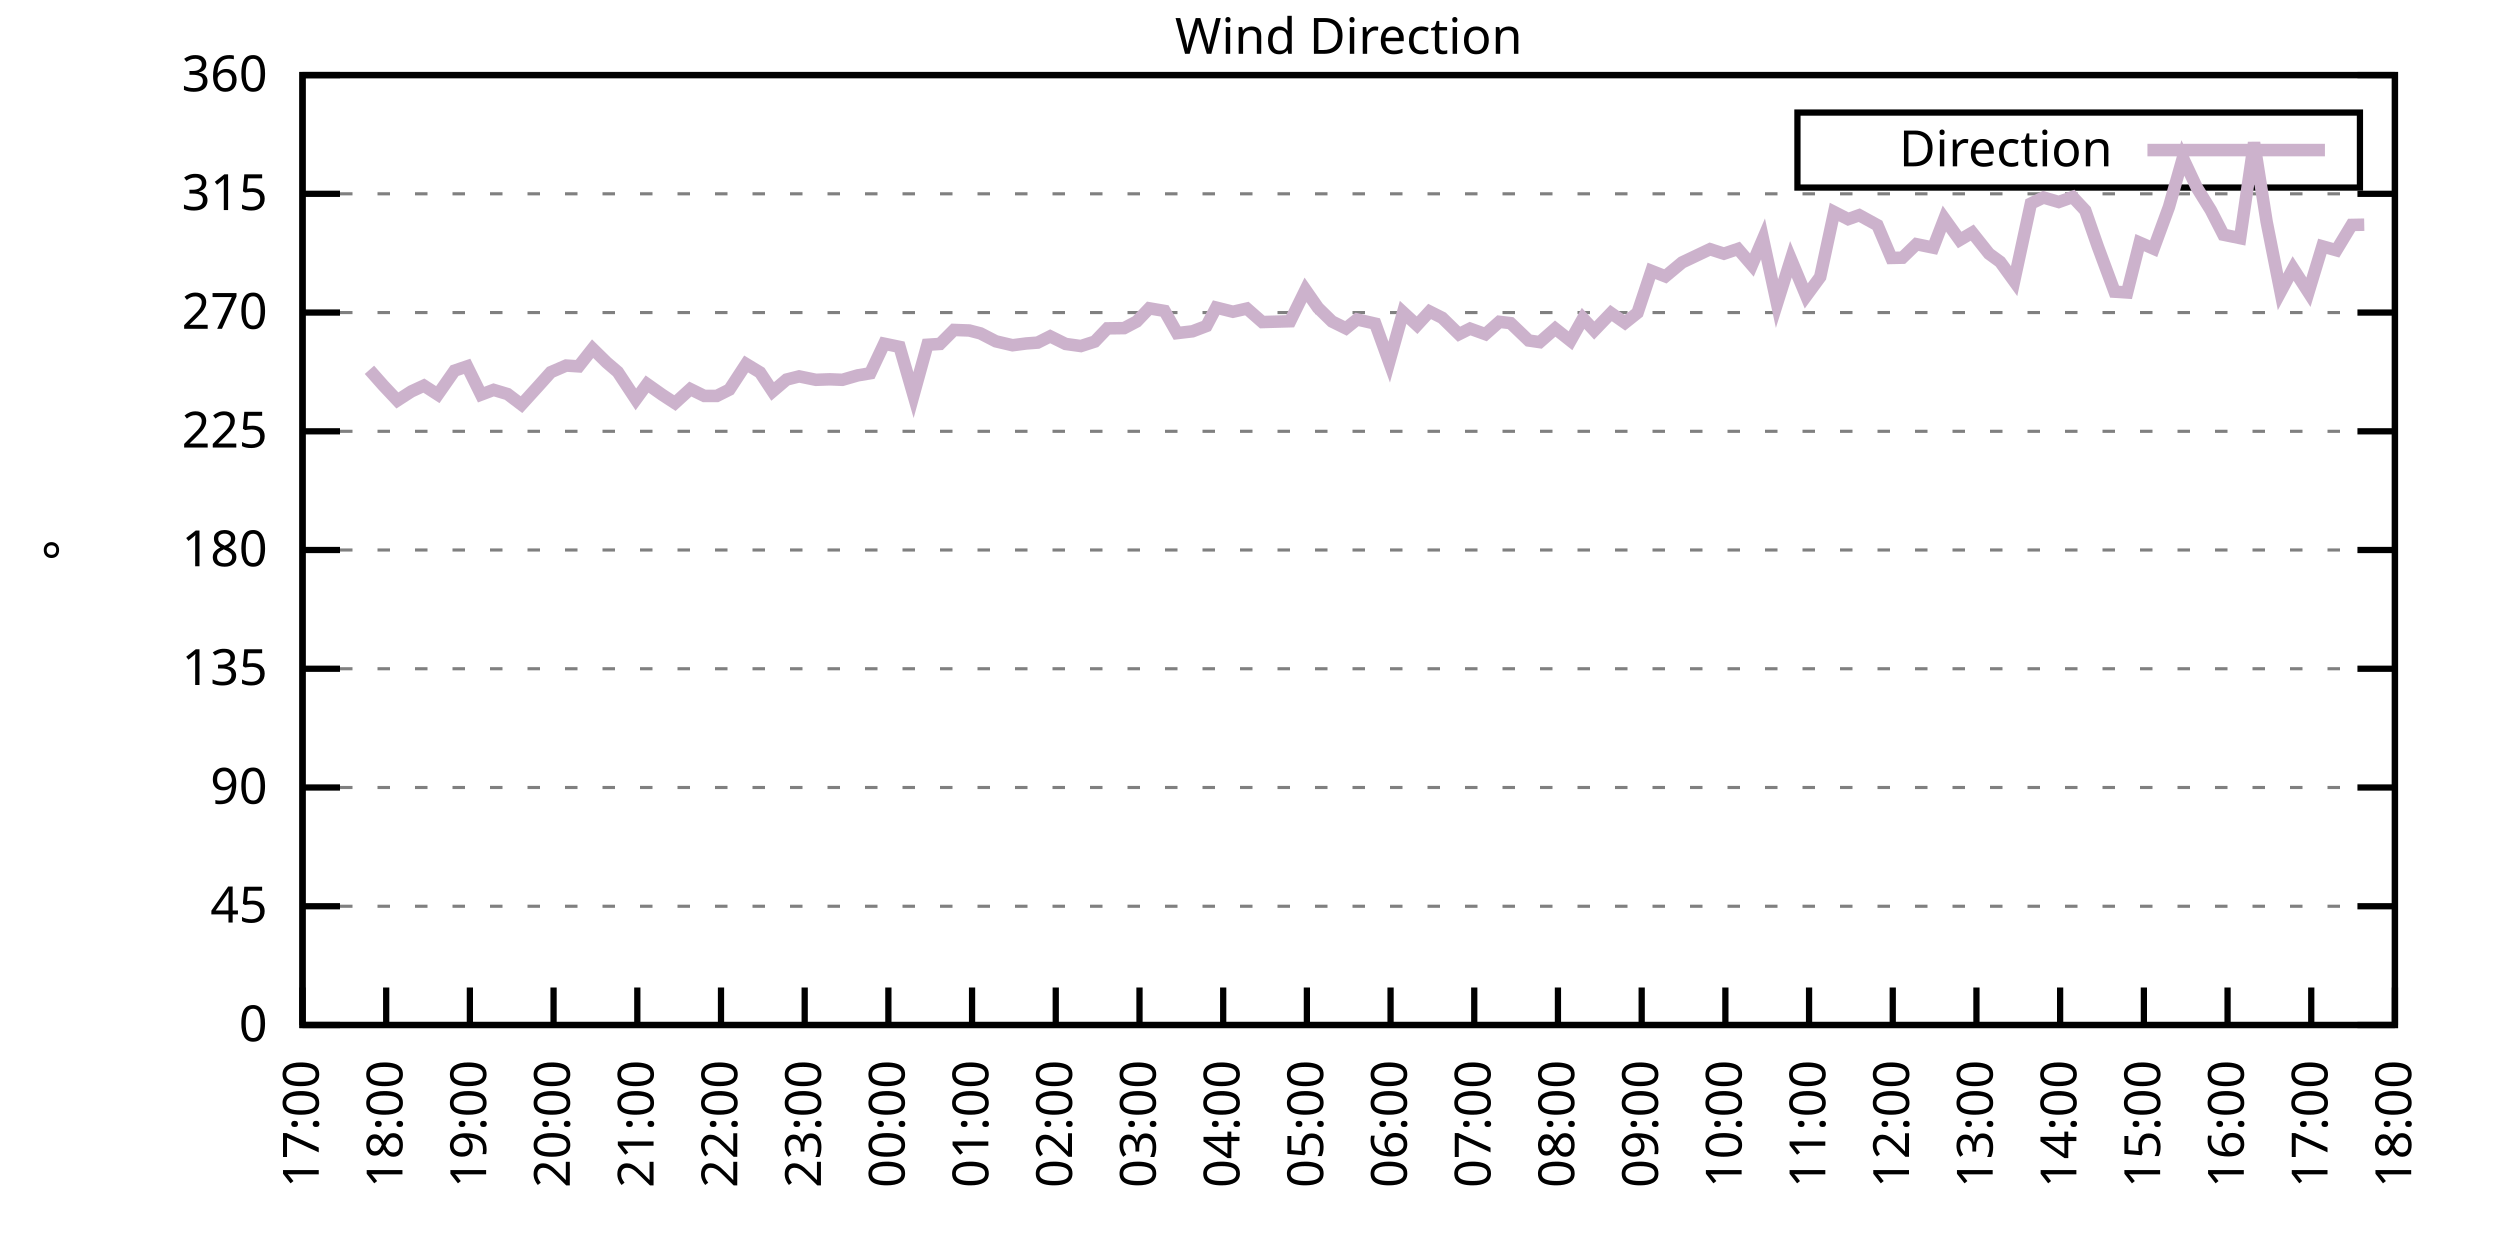
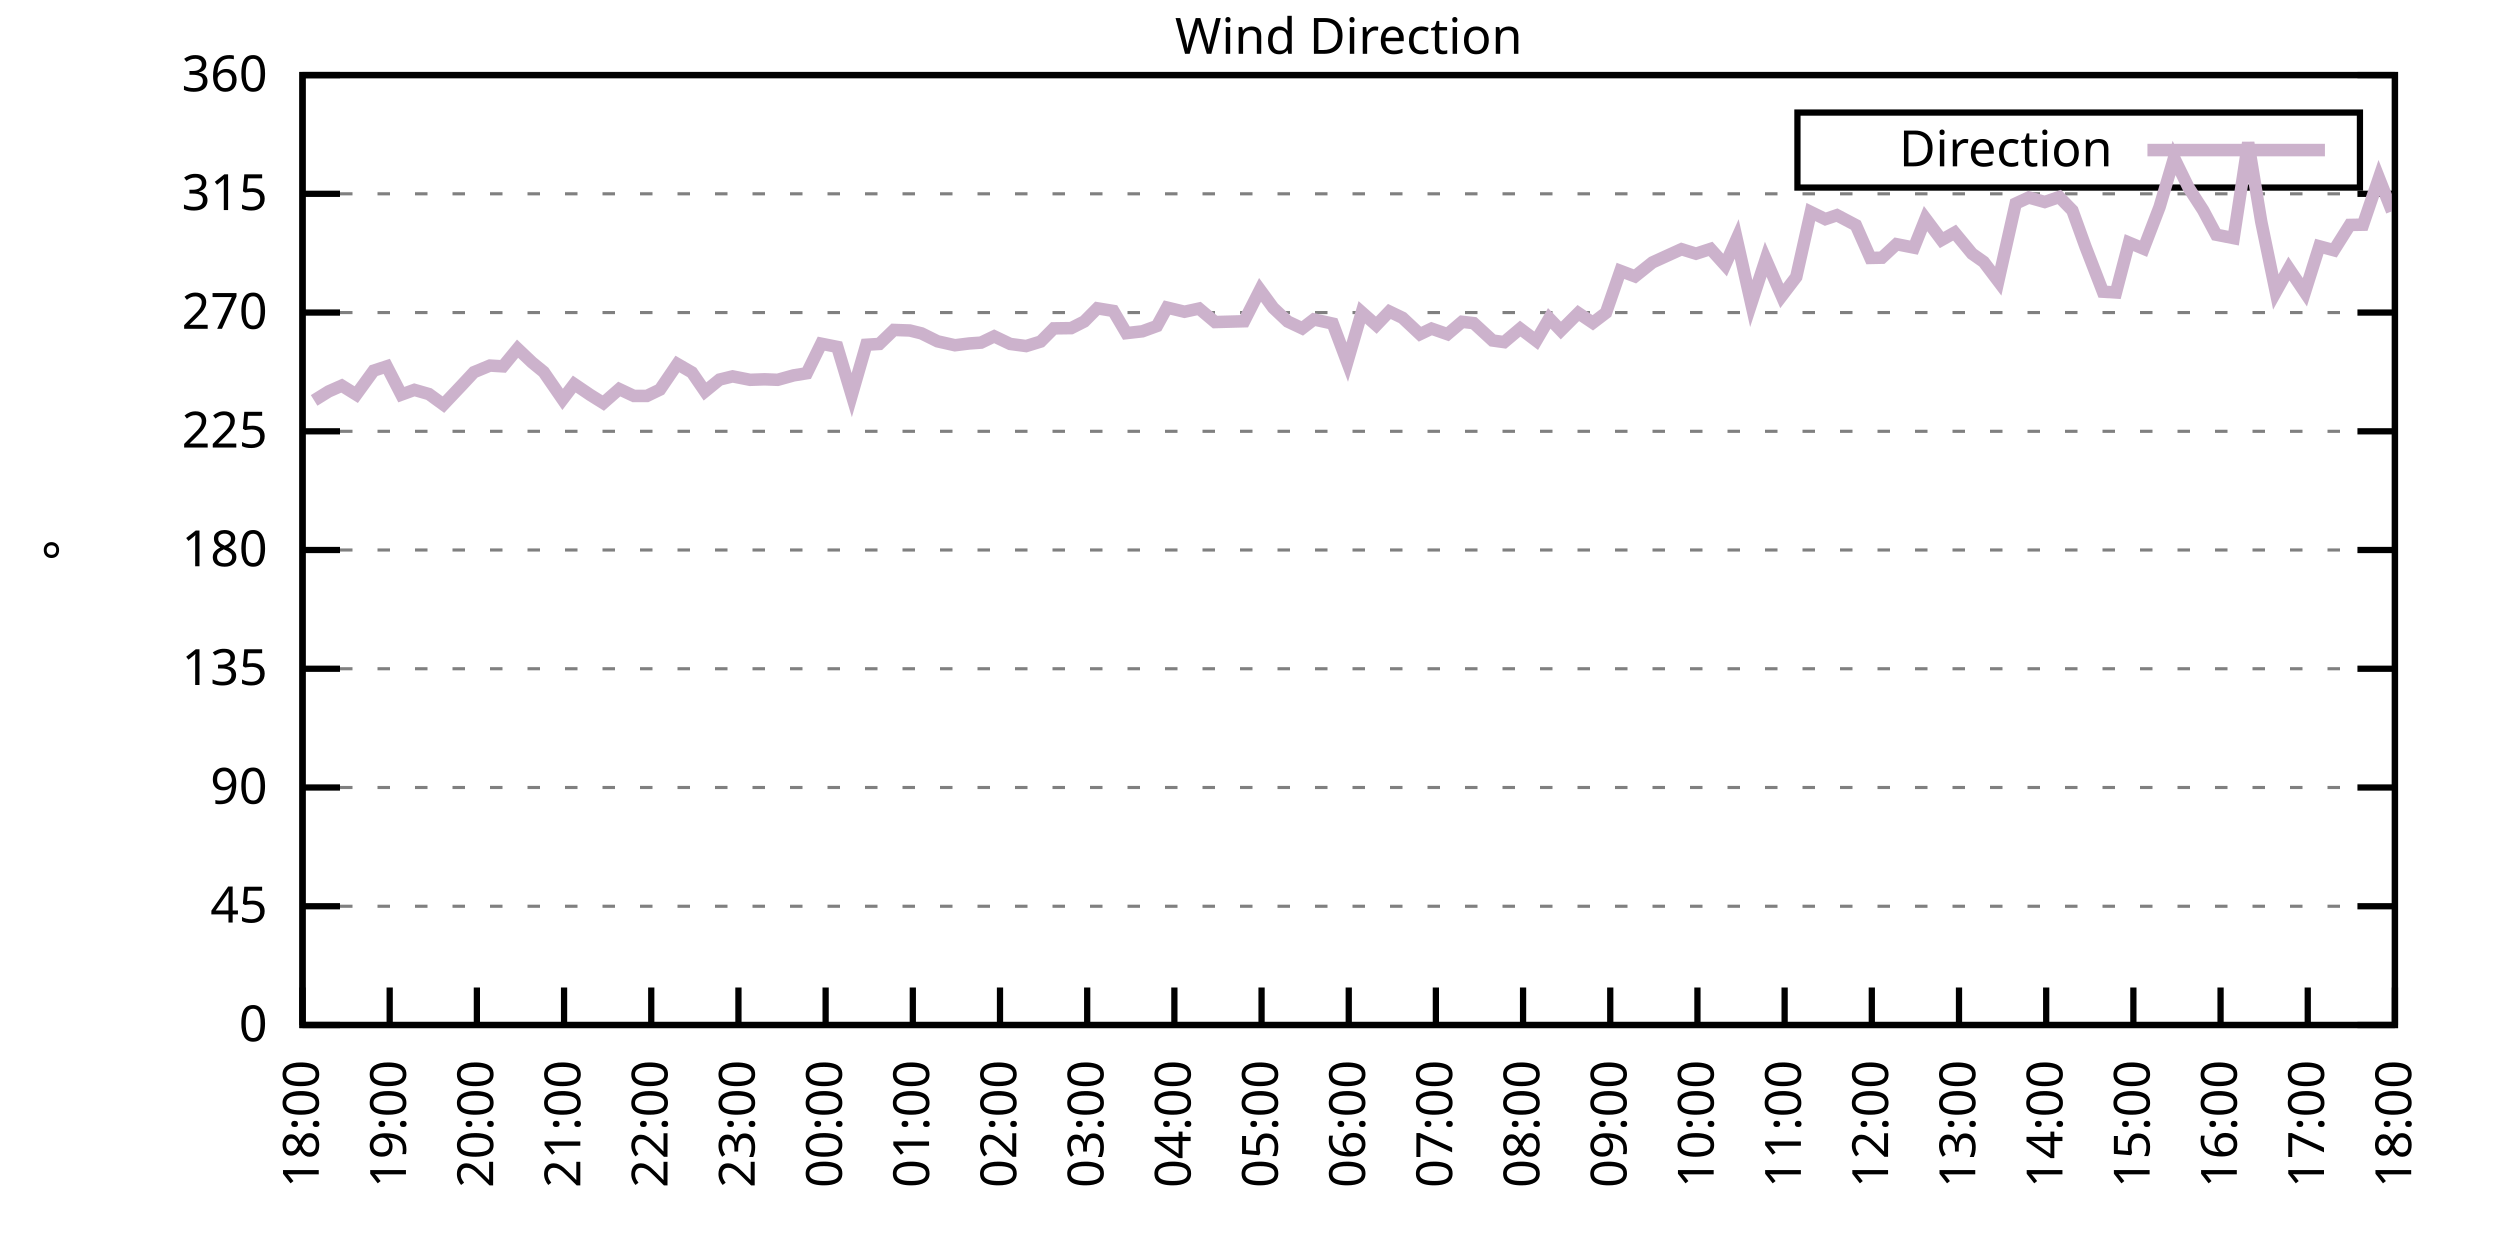
<svg xmlns="http://www.w3.org/2000/svg" xmlns:xlink="http://www.w3.org/1999/xlink" width="400" height="200" viewBox="0 0 400 200">
  <g id="gnuplot_canvas">
    <rect x="0" y="0" width="400" height="200" fill="none" />
    <defs>
      <circle id="gpDot" r="0.5" stroke-width="0.5" stroke="currentColor" />
      <path id="gpPt0" stroke-width="0.333" stroke="currentColor" d="M-1,0 h2 M0,-1 v2" />
      <path id="gpPt1" stroke-width="0.333" stroke="currentColor" d="M-1,-1 L1,1 M1,-1 L-1,1" />
      <path id="gpPt2" stroke-width="0.333" stroke="currentColor" d="M-1,0 L1,0 M0,-1 L0,1 M-1,-1 L1,1 M-1,1 L1,-1" />
      <rect id="gpPt3" stroke-width="0.333" stroke="currentColor" x="-1" y="-1" width="2" height="2" />
      <rect id="gpPt4" stroke-width="0.333" stroke="currentColor" fill="currentColor" x="-1" y="-1" width="2" height="2" />
      <circle id="gpPt5" stroke-width="0.333" stroke="currentColor" cx="0" cy="0" r="1" />
      <use xlink:href="#gpPt5" id="gpPt6" fill="currentColor" stroke="none" />
      <path id="gpPt7" stroke-width="0.333" stroke="currentColor" d="M0,-1.33 L-1.33,0.67 L1.33,0.67 z" />
      <use xlink:href="#gpPt7" id="gpPt8" fill="currentColor" stroke="none" />
      <use xlink:href="#gpPt7" id="gpPt9" stroke="currentColor" transform="rotate(180)" />
      <use xlink:href="#gpPt9" id="gpPt10" fill="currentColor" stroke="none" />
      <use xlink:href="#gpPt3" id="gpPt11" stroke="currentColor" transform="rotate(45)" />
      <use xlink:href="#gpPt11" id="gpPt12" fill="currentColor" stroke="none" />
      <path id="gpPt13" stroke-width="0.333" stroke="currentColor" d="M0,1.330 L1.265,0.411 L0.782,-1.067 L-0.782,-1.076 L-1.265,0.411 z" />
      <use xlink:href="#gpPt13" id="gpPt14" fill="currentColor" stroke="none" />
      <filter id="textbox" filterUnits="objectBoundingBox" x="0" y="0" height="1" width="1">
        <feFlood flood-color="white" flood-opacity="1" result="bgnd" />
        <feComposite in="SourceGraphic" in2="bgnd" operator="atop" />
      </filter>
      <filter id="greybox" filterUnits="objectBoundingBox" x="0" y="0" height="1" width="1">
        <feFlood flood-color="lightgrey" flood-opacity="1" result="grey" />
        <feComposite in="SourceGraphic" in2="grey" operator="atop" />
      </filter>
    </defs>
    <g fill="none" color="white" stroke="currentColor" stroke-width="1.00" stroke-linecap="butt" stroke-linejoin="miter">
</g>
    <g fill="none" color="black" stroke="currentColor" stroke-width="1.00" stroke-linecap="butt" stroke-linejoin="miter">
      <g stroke="none" shape-rendering="crispEdges">
        <polygon fill="rgb(255, 255, 255)" points="48.40,164.00 383.18,164.00 383.18,12.02 48.40,12.02 " />
      </g>
    </g>
    <g fill="none" color="black" stroke="currentColor" stroke-width="1.00" stroke-linecap="butt" stroke-linejoin="miter">
</g>
    <g fill="none" color="black" stroke="black" stroke-width="0.50" stroke-linecap="butt" stroke-linejoin="miter">
</g>
    <g fill="none" color="gray" stroke="currentColor" stroke-width="0.50" stroke-linecap="butt" stroke-linejoin="miter">
      <path stroke="gray" stroke-dasharray="2,4" class="gridline" d="M48.40,164.00 L383.19,164.00  " />
    </g>
    <g fill="none" color="gray" stroke="gray" stroke-width="1.00" stroke-linecap="butt" stroke-linejoin="miter">
</g>
    <g fill="none" color="black" stroke="currentColor" stroke-width="1.00" stroke-linecap="butt" stroke-linejoin="miter">
      <path stroke="black" d="M48.40,164.00 L54.40,164.00 M383.19,164.00 L377.19,164.00  " />
      <g transform="translate(42.80,166.60)" stroke="none" fill="black" font-family="Sans" font-size="8.00" text-anchor="end">
        <text>
          <tspan font-family="Sans"> 0</tspan>
        </text>
      </g>
    </g>
    <g fill="none" color="black" stroke="currentColor" stroke-width="1.00" stroke-linecap="butt" stroke-linejoin="miter">
</g>
    <g fill="none" color="black" stroke="black" stroke-width="0.50" stroke-linecap="butt" stroke-linejoin="miter">
</g>
    <g fill="none" color="gray" stroke="currentColor" stroke-width="0.50" stroke-linecap="butt" stroke-linejoin="miter">
      <path stroke="gray" stroke-dasharray="2,4" class="gridline" d="M48.40,145.00 L383.19,145.00  " />
    </g>
    <g fill="none" color="gray" stroke="gray" stroke-width="1.00" stroke-linecap="butt" stroke-linejoin="miter">
</g>
    <g fill="none" color="black" stroke="currentColor" stroke-width="1.00" stroke-linecap="butt" stroke-linejoin="miter">
      <path stroke="black" d="M48.40,145.00 L54.40,145.00 M383.19,145.00 L377.19,145.00  " />
      <g transform="translate(42.80,147.60)" stroke="none" fill="black" font-family="Sans" font-size="8.00" text-anchor="end">
        <text>
          <tspan font-family="Sans"> 45</tspan>
        </text>
      </g>
    </g>
    <g fill="none" color="black" stroke="currentColor" stroke-width="1.00" stroke-linecap="butt" stroke-linejoin="miter">
</g>
    <g fill="none" color="black" stroke="black" stroke-width="0.50" stroke-linecap="butt" stroke-linejoin="miter">
</g>
    <g fill="none" color="gray" stroke="currentColor" stroke-width="0.50" stroke-linecap="butt" stroke-linejoin="miter">
      <path stroke="gray" stroke-dasharray="2,4" class="gridline" d="M48.40,126.00 L383.19,126.00  " />
    </g>
    <g fill="none" color="gray" stroke="gray" stroke-width="1.00" stroke-linecap="butt" stroke-linejoin="miter">
</g>
    <g fill="none" color="black" stroke="currentColor" stroke-width="1.00" stroke-linecap="butt" stroke-linejoin="miter">
      <path stroke="black" d="M48.40,126.00 L54.40,126.00 M383.19,126.00 L377.19,126.00  " />
      <g transform="translate(42.80,128.60)" stroke="none" fill="black" font-family="Sans" font-size="8.00" text-anchor="end">
        <text>
          <tspan font-family="Sans"> 90</tspan>
        </text>
      </g>
    </g>
    <g fill="none" color="black" stroke="currentColor" stroke-width="1.00" stroke-linecap="butt" stroke-linejoin="miter">
</g>
    <g fill="none" color="black" stroke="black" stroke-width="0.50" stroke-linecap="butt" stroke-linejoin="miter">
</g>
    <g fill="none" color="gray" stroke="currentColor" stroke-width="0.50" stroke-linecap="butt" stroke-linejoin="miter">
      <path stroke="gray" stroke-dasharray="2,4" class="gridline" d="M48.40,107.00 L383.19,107.00  " />
    </g>
    <g fill="none" color="gray" stroke="gray" stroke-width="1.00" stroke-linecap="butt" stroke-linejoin="miter">
</g>
    <g fill="none" color="black" stroke="currentColor" stroke-width="1.00" stroke-linecap="butt" stroke-linejoin="miter">
      <path stroke="black" d="M48.40,107.00 L54.40,107.00 M383.19,107.00 L377.19,107.00  " />
      <g transform="translate(42.80,109.60)" stroke="none" fill="black" font-family="Sans" font-size="8.00" text-anchor="end">
        <text>
          <tspan font-family="Sans"> 135</tspan>
        </text>
      </g>
    </g>
    <g fill="none" color="black" stroke="currentColor" stroke-width="1.00" stroke-linecap="butt" stroke-linejoin="miter">
</g>
    <g fill="none" color="black" stroke="black" stroke-width="0.50" stroke-linecap="butt" stroke-linejoin="miter">
</g>
    <g fill="none" color="gray" stroke="currentColor" stroke-width="0.50" stroke-linecap="butt" stroke-linejoin="miter">
      <path stroke="gray" stroke-dasharray="2,4" class="gridline" d="M48.40,88.00 L383.19,88.00  " />
    </g>
    <g fill="none" color="gray" stroke="gray" stroke-width="1.00" stroke-linecap="butt" stroke-linejoin="miter">
</g>
    <g fill="none" color="black" stroke="currentColor" stroke-width="1.00" stroke-linecap="butt" stroke-linejoin="miter">
      <path stroke="black" d="M48.40,88.00 L54.40,88.00 M383.19,88.00 L377.19,88.00  " />
      <g transform="translate(42.80,90.60)" stroke="none" fill="black" font-family="Sans" font-size="8.00" text-anchor="end">
        <text>
          <tspan font-family="Sans"> 180</tspan>
        </text>
      </g>
    </g>
    <g fill="none" color="black" stroke="currentColor" stroke-width="1.00" stroke-linecap="butt" stroke-linejoin="miter">
</g>
    <g fill="none" color="black" stroke="black" stroke-width="0.50" stroke-linecap="butt" stroke-linejoin="miter">
</g>
    <g fill="none" color="gray" stroke="currentColor" stroke-width="0.50" stroke-linecap="butt" stroke-linejoin="miter">
      <path stroke="gray" stroke-dasharray="2,4" class="gridline" d="M48.40,69.01 L383.19,69.01  " />
    </g>
    <g fill="none" color="gray" stroke="gray" stroke-width="1.00" stroke-linecap="butt" stroke-linejoin="miter">
</g>
    <g fill="none" color="black" stroke="currentColor" stroke-width="1.00" stroke-linecap="butt" stroke-linejoin="miter">
      <path stroke="black" d="M48.40,69.01 L54.40,69.01 M383.19,69.01 L377.19,69.01  " />
      <g transform="translate(42.80,71.61)" stroke="none" fill="black" font-family="Sans" font-size="8.00" text-anchor="end">
        <text>
          <tspan font-family="Sans"> 225</tspan>
        </text>
      </g>
    </g>
    <g fill="none" color="black" stroke="currentColor" stroke-width="1.00" stroke-linecap="butt" stroke-linejoin="miter">
</g>
    <g fill="none" color="black" stroke="black" stroke-width="0.50" stroke-linecap="butt" stroke-linejoin="miter">
</g>
    <g fill="none" color="gray" stroke="currentColor" stroke-width="0.50" stroke-linecap="butt" stroke-linejoin="miter">
      <path stroke="gray" stroke-dasharray="2,4" class="gridline" d="M48.40,50.01 L383.19,50.01  " />
    </g>
    <g fill="none" color="gray" stroke="gray" stroke-width="1.00" stroke-linecap="butt" stroke-linejoin="miter">
</g>
    <g fill="none" color="black" stroke="currentColor" stroke-width="1.00" stroke-linecap="butt" stroke-linejoin="miter">
      <path stroke="black" d="M48.40,50.01 L54.40,50.01 M383.19,50.01 L377.19,50.01  " />
      <g transform="translate(42.80,52.61)" stroke="none" fill="black" font-family="Sans" font-size="8.00" text-anchor="end">
        <text>
          <tspan font-family="Sans"> 270</tspan>
        </text>
      </g>
    </g>
    <g fill="none" color="black" stroke="currentColor" stroke-width="1.00" stroke-linecap="butt" stroke-linejoin="miter">
</g>
    <g fill="none" color="black" stroke="black" stroke-width="0.50" stroke-linecap="butt" stroke-linejoin="miter">
</g>
    <g fill="none" color="gray" stroke="currentColor" stroke-width="0.50" stroke-linecap="butt" stroke-linejoin="miter">
      <path stroke="gray" stroke-dasharray="2,4" class="gridline" d="M48.40,31.01 L383.19,31.01  " />
    </g>
    <g fill="none" color="gray" stroke="gray" stroke-width="1.00" stroke-linecap="butt" stroke-linejoin="miter">
</g>
    <g fill="none" color="black" stroke="currentColor" stroke-width="1.00" stroke-linecap="butt" stroke-linejoin="miter">
      <path stroke="black" d="M48.40,31.01 L54.40,31.01 M383.19,31.01 L377.19,31.01  " />
      <g transform="translate(42.80,33.61)" stroke="none" fill="black" font-family="Sans" font-size="8.00" text-anchor="end">
        <text>
          <tspan font-family="Sans"> 315</tspan>
        </text>
      </g>
    </g>
    <g fill="none" color="black" stroke="currentColor" stroke-width="1.00" stroke-linecap="butt" stroke-linejoin="miter">
</g>
    <g fill="none" color="black" stroke="black" stroke-width="0.50" stroke-linecap="butt" stroke-linejoin="miter">
</g>
    <g fill="none" color="gray" stroke="currentColor" stroke-width="0.50" stroke-linecap="butt" stroke-linejoin="miter">
      <path stroke="gray" stroke-dasharray="2,4" class="gridline" d="M48.40,12.01 L383.19,12.01  " />
    </g>
    <g fill="none" color="gray" stroke="gray" stroke-width="1.00" stroke-linecap="butt" stroke-linejoin="miter">
</g>
    <g fill="none" color="black" stroke="currentColor" stroke-width="1.00" stroke-linecap="butt" stroke-linejoin="miter">
      <path stroke="black" d="M48.40,12.01 L54.40,12.01 M383.19,12.01 L377.19,12.01  " />
      <g transform="translate(42.80,14.61)" stroke="none" fill="black" font-family="Sans" font-size="8.00" text-anchor="end">
        <text>
          <tspan font-family="Sans"> 360</tspan>
        </text>
      </g>
    </g>
    <g fill="none" color="black" stroke="currentColor" stroke-width="1.00" stroke-linecap="butt" stroke-linejoin="miter">
      <path stroke="black" d="M48.40,164.00 L48.40,158.00  " />
      <g transform="translate(51.00,169.60) rotate(270.00)" stroke="none" fill="black" font-family="Sans" font-size="8.00" text-anchor="end">
        <text>
-           <tspan font-family="Sans">17:00</tspan>
-         </text>
-       </g>
-     </g>
-     <g fill="none" color="black" stroke="currentColor" stroke-width="1.00" stroke-linecap="butt" stroke-linejoin="miter">
-       <path stroke="black" d="M61.79,164.00 L61.79,158.00  " />
-       <g transform="translate(64.39,169.60) rotate(270.00)" stroke="none" fill="black" font-family="Sans" font-size="8.00" text-anchor="end">
-         <text>
          <tspan font-family="Sans">18:00</tspan>
        </text>
      </g>
    </g>
    <g fill="none" color="black" stroke="currentColor" stroke-width="1.00" stroke-linecap="butt" stroke-linejoin="miter">
-       <path stroke="black" d="M75.18,164.00 L75.18,158.00  " />
-       <g transform="translate(77.78,169.60) rotate(270.00)" stroke="none" fill="black" font-family="Sans" font-size="8.00" text-anchor="end">
+       <path stroke="black" d="M62.35,164.00 L62.35,158.00  " />
+       <g transform="translate(64.95,169.60) rotate(270.00)" stroke="none" fill="black" font-family="Sans" font-size="8.00" text-anchor="end">
        <text>
          <tspan font-family="Sans">19:00</tspan>
        </text>
      </g>
    </g>
    <g fill="none" color="black" stroke="currentColor" stroke-width="1.00" stroke-linecap="butt" stroke-linejoin="miter">
-       <path stroke="black" d="M88.57,164.00 L88.57,158.00  " />
-       <g transform="translate(91.17,169.60) rotate(270.00)" stroke="none" fill="black" font-family="Sans" font-size="8.00" text-anchor="end">
+       <path stroke="black" d="M76.30,164.00 L76.30,158.00  " />
+       <g transform="translate(78.90,169.60) rotate(270.00)" stroke="none" fill="black" font-family="Sans" font-size="8.00" text-anchor="end">
        <text>
          <tspan font-family="Sans">20:00</tspan>
        </text>
      </g>
    </g>
    <g fill="none" color="black" stroke="currentColor" stroke-width="1.00" stroke-linecap="butt" stroke-linejoin="miter">
-       <path stroke="black" d="M101.97,164.00 L101.97,158.00  " />
-       <g transform="translate(104.57,169.60) rotate(270.00)" stroke="none" fill="black" font-family="Sans" font-size="8.00" text-anchor="end">
+       <path stroke="black" d="M90.25,164.00 L90.25,158.00  " />
+       <g transform="translate(92.85,169.60) rotate(270.00)" stroke="none" fill="black" font-family="Sans" font-size="8.00" text-anchor="end">
        <text>
          <tspan font-family="Sans">21:00</tspan>
        </text>
      </g>
    </g>
    <g fill="none" color="black" stroke="currentColor" stroke-width="1.00" stroke-linecap="butt" stroke-linejoin="miter">
-       <path stroke="black" d="M115.36,164.00 L115.36,158.00  " />
-       <g transform="translate(117.96,169.60) rotate(270.00)" stroke="none" fill="black" font-family="Sans" font-size="8.00" text-anchor="end">
+       <path stroke="black" d="M104.20,164.00 L104.20,158.00  " />
+       <g transform="translate(106.80,169.60) rotate(270.00)" stroke="none" fill="black" font-family="Sans" font-size="8.00" text-anchor="end">
        <text>
          <tspan font-family="Sans">22:00</tspan>
        </text>
      </g>
    </g>
    <g fill="none" color="black" stroke="currentColor" stroke-width="1.00" stroke-linecap="butt" stroke-linejoin="miter">
-       <path stroke="black" d="M128.75,164.00 L128.75,158.00  " />
-       <g transform="translate(131.35,169.60) rotate(270.00)" stroke="none" fill="black" font-family="Sans" font-size="8.00" text-anchor="end">
+       <path stroke="black" d="M118.15,164.00 L118.15,158.00  " />
+       <g transform="translate(120.75,169.60) rotate(270.00)" stroke="none" fill="black" font-family="Sans" font-size="8.00" text-anchor="end">
        <text>
          <tspan font-family="Sans">23:00</tspan>
        </text>
      </g>
    </g>
    <g fill="none" color="black" stroke="currentColor" stroke-width="1.00" stroke-linecap="butt" stroke-linejoin="miter">
-       <path stroke="black" d="M142.14,164.00 L142.14,158.00  " />
-       <g transform="translate(144.74,169.60) rotate(270.00)" stroke="none" fill="black" font-family="Sans" font-size="8.00" text-anchor="end">
+       <path stroke="black" d="M132.10,164.00 L132.10,158.00  " />
+       <g transform="translate(134.70,169.60) rotate(270.00)" stroke="none" fill="black" font-family="Sans" font-size="8.00" text-anchor="end">
        <text>
          <tspan font-family="Sans">00:00</tspan>
        </text>
      </g>
    </g>
    <g fill="none" color="black" stroke="currentColor" stroke-width="1.00" stroke-linecap="butt" stroke-linejoin="miter">
-       <path stroke="black" d="M155.53,164.00 L155.53,158.00  " />
-       <g transform="translate(158.13,169.60) rotate(270.00)" stroke="none" fill="black" font-family="Sans" font-size="8.00" text-anchor="end">
+       <path stroke="black" d="M146.05,164.00 L146.05,158.00  " />
+       <g transform="translate(148.65,169.60) rotate(270.00)" stroke="none" fill="black" font-family="Sans" font-size="8.00" text-anchor="end">
        <text>
          <tspan font-family="Sans">01:00</tspan>
        </text>
      </g>
    </g>
    <g fill="none" color="black" stroke="currentColor" stroke-width="1.00" stroke-linecap="butt" stroke-linejoin="miter">
-       <path stroke="black" d="M168.92,164.00 L168.92,158.00  " />
-       <g transform="translate(171.52,169.60) rotate(270.00)" stroke="none" fill="black" font-family="Sans" font-size="8.00" text-anchor="end">
+       <path stroke="black" d="M160.00,164.00 L160.00,158.00  " />
+       <g transform="translate(162.60,169.60) rotate(270.00)" stroke="none" fill="black" font-family="Sans" font-size="8.00" text-anchor="end">
        <text>
          <tspan font-family="Sans">02:00</tspan>
        </text>
      </g>
    </g>
    <g fill="none" color="black" stroke="currentColor" stroke-width="1.00" stroke-linecap="butt" stroke-linejoin="miter">
-       <path stroke="black" d="M182.32,164.00 L182.32,158.00  " />
-       <g transform="translate(184.92,169.60) rotate(270.00)" stroke="none" fill="black" font-family="Sans" font-size="8.00" text-anchor="end">
+       <path stroke="black" d="M173.95,164.00 L173.95,158.00  " />
+       <g transform="translate(176.55,169.60) rotate(270.00)" stroke="none" fill="black" font-family="Sans" font-size="8.00" text-anchor="end">
        <text>
          <tspan font-family="Sans">03:00</tspan>
        </text>
      </g>
    </g>
    <g fill="none" color="black" stroke="currentColor" stroke-width="1.00" stroke-linecap="butt" stroke-linejoin="miter">
-       <path stroke="black" d="M195.71,164.00 L195.71,158.00  " />
-       <g transform="translate(198.31,169.60) rotate(270.00)" stroke="none" fill="black" font-family="Sans" font-size="8.00" text-anchor="end">
+       <path stroke="black" d="M187.90,164.00 L187.90,158.00  " />
+       <g transform="translate(190.50,169.60) rotate(270.00)" stroke="none" fill="black" font-family="Sans" font-size="8.00" text-anchor="end">
        <text>
          <tspan font-family="Sans">04:00</tspan>
        </text>
      </g>
    </g>
    <g fill="none" color="black" stroke="currentColor" stroke-width="1.00" stroke-linecap="butt" stroke-linejoin="miter">
-       <path stroke="black" d="M209.10,164.00 L209.10,158.00  " />
-       <g transform="translate(211.70,169.60) rotate(270.00)" stroke="none" fill="black" font-family="Sans" font-size="8.00" text-anchor="end">
+       <path stroke="black" d="M201.85,164.00 L201.85,158.00  " />
+       <g transform="translate(204.45,169.60) rotate(270.00)" stroke="none" fill="black" font-family="Sans" font-size="8.00" text-anchor="end">
        <text>
          <tspan font-family="Sans">05:00</tspan>
        </text>
      </g>
    </g>
    <g fill="none" color="black" stroke="currentColor" stroke-width="1.00" stroke-linecap="butt" stroke-linejoin="miter">
-       <path stroke="black" d="M222.49,164.00 L222.49,158.00  " />
-       <g transform="translate(225.09,169.60) rotate(270.00)" stroke="none" fill="black" font-family="Sans" font-size="8.00" text-anchor="end">
+       <path stroke="black" d="M215.80,164.00 L215.80,158.00  " />
+       <g transform="translate(218.40,169.60) rotate(270.00)" stroke="none" fill="black" font-family="Sans" font-size="8.00" text-anchor="end">
        <text>
          <tspan font-family="Sans">06:00</tspan>
        </text>
      </g>
    </g>
    <g fill="none" color="black" stroke="currentColor" stroke-width="1.00" stroke-linecap="butt" stroke-linejoin="miter">
-       <path stroke="black" d="M235.88,164.00 L235.88,158.00  " />
-       <g transform="translate(238.48,169.60) rotate(270.00)" stroke="none" fill="black" font-family="Sans" font-size="8.00" text-anchor="end">
+       <path stroke="black" d="M229.74,164.00 L229.74,158.00  " />
+       <g transform="translate(232.34,169.60) rotate(270.00)" stroke="none" fill="black" font-family="Sans" font-size="8.00" text-anchor="end">
        <text>
          <tspan font-family="Sans">07:00</tspan>
        </text>
      </g>
    </g>
    <g fill="none" color="black" stroke="currentColor" stroke-width="1.00" stroke-linecap="butt" stroke-linejoin="miter">
-       <path stroke="black" d="M249.27,164.00 L249.27,158.00  " />
-       <g transform="translate(251.87,169.60) rotate(270.00)" stroke="none" fill="black" font-family="Sans" font-size="8.00" text-anchor="end">
+       <path stroke="black" d="M243.69,164.00 L243.69,158.00  " />
+       <g transform="translate(246.29,169.60) rotate(270.00)" stroke="none" fill="black" font-family="Sans" font-size="8.00" text-anchor="end">
        <text>
          <tspan font-family="Sans">08:00</tspan>
        </text>
      </g>
    </g>
    <g fill="none" color="black" stroke="currentColor" stroke-width="1.00" stroke-linecap="butt" stroke-linejoin="miter">
-       <path stroke="black" d="M262.67,164.00 L262.67,158.00  " />
-       <g transform="translate(265.27,169.60) rotate(270.00)" stroke="none" fill="black" font-family="Sans" font-size="8.00" text-anchor="end">
+       <path stroke="black" d="M257.64,164.00 L257.64,158.00  " />
+       <g transform="translate(260.24,169.60) rotate(270.00)" stroke="none" fill="black" font-family="Sans" font-size="8.00" text-anchor="end">
        <text>
          <tspan font-family="Sans">09:00</tspan>
        </text>
      </g>
    </g>
    <g fill="none" color="black" stroke="currentColor" stroke-width="1.00" stroke-linecap="butt" stroke-linejoin="miter">
-       <path stroke="black" d="M276.06,164.00 L276.06,158.00  " />
-       <g transform="translate(278.66,169.60) rotate(270.00)" stroke="none" fill="black" font-family="Sans" font-size="8.00" text-anchor="end">
+       <path stroke="black" d="M271.59,164.00 L271.59,158.00  " />
+       <g transform="translate(274.19,169.60) rotate(270.00)" stroke="none" fill="black" font-family="Sans" font-size="8.00" text-anchor="end">
        <text>
          <tspan font-family="Sans">10:00</tspan>
        </text>
      </g>
    </g>
    <g fill="none" color="black" stroke="currentColor" stroke-width="1.00" stroke-linecap="butt" stroke-linejoin="miter">
-       <path stroke="black" d="M289.45,164.00 L289.45,158.00  " />
-       <g transform="translate(292.05,169.60) rotate(270.00)" stroke="none" fill="black" font-family="Sans" font-size="8.00" text-anchor="end">
+       <path stroke="black" d="M285.54,164.00 L285.54,158.00  " />
+       <g transform="translate(288.14,169.60) rotate(270.00)" stroke="none" fill="black" font-family="Sans" font-size="8.00" text-anchor="end">
        <text>
          <tspan font-family="Sans">11:00</tspan>
        </text>
      </g>
    </g>
    <g fill="none" color="black" stroke="currentColor" stroke-width="1.00" stroke-linecap="butt" stroke-linejoin="miter">
-       <path stroke="black" d="M302.84,164.00 L302.84,158.00  " />
-       <g transform="translate(305.44,169.60) rotate(270.00)" stroke="none" fill="black" font-family="Sans" font-size="8.00" text-anchor="end">
+       <path stroke="black" d="M299.49,164.00 L299.49,158.00  " />
+       <g transform="translate(302.09,169.60) rotate(270.00)" stroke="none" fill="black" font-family="Sans" font-size="8.00" text-anchor="end">
        <text>
          <tspan font-family="Sans">12:00</tspan>
        </text>
      </g>
    </g>
    <g fill="none" color="black" stroke="currentColor" stroke-width="1.00" stroke-linecap="butt" stroke-linejoin="miter">
-       <path stroke="black" d="M316.23,164.00 L316.23,158.00  " />
-       <g transform="translate(318.83,169.60) rotate(270.00)" stroke="none" fill="black" font-family="Sans" font-size="8.00" text-anchor="end">
+       <path stroke="black" d="M313.44,164.00 L313.44,158.00  " />
+       <g transform="translate(316.04,169.60) rotate(270.00)" stroke="none" fill="black" font-family="Sans" font-size="8.00" text-anchor="end">
        <text>
          <tspan font-family="Sans">13:00</tspan>
        </text>
      </g>
    </g>
    <g fill="none" color="black" stroke="currentColor" stroke-width="1.00" stroke-linecap="butt" stroke-linejoin="miter">
-       <path stroke="black" d="M329.62,164.00 L329.62,158.00  " />
-       <g transform="translate(332.22,169.60) rotate(270.00)" stroke="none" fill="black" font-family="Sans" font-size="8.00" text-anchor="end">
+       <path stroke="black" d="M327.39,164.00 L327.39,158.00  " />
+       <g transform="translate(329.99,169.60) rotate(270.00)" stroke="none" fill="black" font-family="Sans" font-size="8.00" text-anchor="end">
        <text>
          <tspan font-family="Sans">14:00</tspan>
        </text>
      </g>
    </g>
    <g fill="none" color="black" stroke="currentColor" stroke-width="1.00" stroke-linecap="butt" stroke-linejoin="miter">
-       <path stroke="black" d="M343.02,164.00 L343.02,158.00  " />
-       <g transform="translate(345.62,169.60) rotate(270.00)" stroke="none" fill="black" font-family="Sans" font-size="8.00" text-anchor="end">
+       <path stroke="black" d="M341.34,164.00 L341.34,158.00  " />
+       <g transform="translate(343.94,169.60) rotate(270.00)" stroke="none" fill="black" font-family="Sans" font-size="8.00" text-anchor="end">
        <text>
          <tspan font-family="Sans">15:00</tspan>
        </text>
      </g>
    </g>
    <g fill="none" color="black" stroke="currentColor" stroke-width="1.00" stroke-linecap="butt" stroke-linejoin="miter">
-       <path stroke="black" d="M356.41,164.00 L356.41,158.00  " />
-       <g transform="translate(359.01,169.60) rotate(270.00)" stroke="none" fill="black" font-family="Sans" font-size="8.00" text-anchor="end">
+       <path stroke="black" d="M355.29,164.00 L355.29,158.00  " />
+       <g transform="translate(357.89,169.60) rotate(270.00)" stroke="none" fill="black" font-family="Sans" font-size="8.00" text-anchor="end">
        <text>
          <tspan font-family="Sans">16:00</tspan>
        </text>
      </g>
    </g>
    <g fill="none" color="black" stroke="currentColor" stroke-width="1.00" stroke-linecap="butt" stroke-linejoin="miter">
-       <path stroke="black" d="M369.80,164.00 L369.80,158.00  " />
-       <g transform="translate(372.40,169.60) rotate(270.00)" stroke="none" fill="black" font-family="Sans" font-size="8.00" text-anchor="end">
+       <path stroke="black" d="M369.24,164.00 L369.24,158.00  " />
+       <g transform="translate(371.84,169.60) rotate(270.00)" stroke="none" fill="black" font-family="Sans" font-size="8.00" text-anchor="end">
        <text>
          <tspan font-family="Sans">17:00</tspan>
        </text>
      </g>
    </g>
    <g fill="none" color="black" stroke="currentColor" stroke-width="1.00" stroke-linecap="butt" stroke-linejoin="miter">
      <path stroke="black" d="M383.19,164.00 L383.19,158.00  " />
      <g transform="translate(385.79,169.60) rotate(270.00)" stroke="none" fill="black" font-family="Sans" font-size="8.00" text-anchor="end">
        <text>
          <tspan font-family="Sans">18:00</tspan>
        </text>
      </g>
    </g>
    <g fill="none" color="black" stroke="currentColor" stroke-width="1.00" stroke-linecap="butt" stroke-linejoin="miter">
</g>
    <g fill="none" color="black" stroke="currentColor" stroke-width="1.00" stroke-linecap="butt" stroke-linejoin="miter">
      <path stroke="black" d="M48.40,12.01 L48.40,164.00 L383.19,164.00 L383.19,12.01 L48.40,12.01 Z  " />
    </g>
    <g fill="none" color="black" stroke="currentColor" stroke-width="1.00" stroke-linecap="butt" stroke-linejoin="miter">
</g>
    <g fill="none" color="black" stroke="currentColor" stroke-width="1.00" stroke-linecap="butt" stroke-linejoin="miter">
      <path stroke="black" d="M287.59,30.01 L287.59,18.01 L377.59,18.01 L377.59,30.01 L287.59,30.01 Z  " />
    </g>
    <g id="Wind_direction_plot_1">
      <g fill="none" color="white" stroke="black" stroke-width="2.00" stroke-linecap="butt" stroke-linejoin="miter">
</g>
      <g fill="none" color="black" stroke="currentColor" stroke-width="2.00" stroke-linecap="butt" stroke-linejoin="miter">
        <g transform="translate(337.99,26.61)" stroke="none" fill="black" font-family="Sans" font-size="8.00" text-anchor="end">
          <text>
            <tspan font-family="Sans">Direction</tspan>
          </text>
        </g>
      </g>
      <g fill="none" color="black" stroke="currentColor" stroke-width="2.00" stroke-linecap="butt" stroke-linejoin="miter">
-         <path stroke="rgb(204, 178, 204)" d="M343.59,24.01 L371.99,24.01 M59.11,59.17 L61.35,61.70 L63.58,64.07 L65.81,62.63 L67.82,61.70 L70.05,63.14   L72.73,59.30 L74.74,58.62 L76.97,63.14 L78.98,62.38 L81.21,63.05 L83.44,64.74 L86.12,61.79 L88.13,59.55   L90.58,58.49 L92.59,58.62 L94.82,55.79 L97.06,57.99 L98.84,59.51 L101.74,63.90 L103.53,61.45 L105.98,63.18   L107.99,64.49 L110.45,62.25 L112.68,63.35 L114.69,63.35 L116.70,62.34 L119.38,58.24 L121.61,59.59 L123.62,62.63   L125.85,60.73 L127.86,60.22 L130.54,60.77 L132.77,60.69 L134.78,60.77 L137.23,60.06 L139.24,59.72 L141.47,54.99   L143.93,55.50 L146.16,63.22 L148.39,55.16 L150.40,55.03 L152.63,52.79 L155.09,52.88 L156.87,53.34 L159.33,54.61   L162.01,55.24 L164.24,54.95 L166.02,54.82 L168.03,53.81 L170.49,55.03 L172.94,55.37 L175.17,54.65 L177.18,52.54   L179.86,52.50 L181.87,51.44 L183.88,49.33 L186.33,49.75 L188.34,53.30 L190.80,53.01 L193.03,52.16 L194.59,49.21   L197.27,49.88 L199.50,49.37 L201.96,51.53 L206.42,51.40 L208.88,46.38 L210.88,49.25 L213.12,51.44 L215.35,52.54   L217.13,51.11 L220.04,51.78 L222.27,57.94 L224.50,49.97 L226.73,52.03 L228.74,49.84 L230.75,50.85 L233.43,53.47   L235.21,52.58 L237.67,53.47 L239.90,51.49 L241.69,51.70 L244.59,54.48 L246.37,54.74 L248.83,52.58 L251.28,54.52   L253.29,50.94 L255.08,52.88 L257.76,50.09 L259.99,51.65 L262.00,50.05 L264.23,43.34 L266.46,44.22 L269.14,41.99   L271.37,40.93 L273.60,39.87 L275.83,40.59 L278.07,39.83 L280.30,42.41 L282.08,38.23 L284.32,48.57 L286.55,41.48   L289.00,47.35 L291.23,44.31 L293.47,33.92 L295.70,35.06 L297.48,34.43 L300.39,36.03 L302.62,41.27 L304.40,41.23   L306.63,39.07 L309.31,39.62 L311.10,34.98 L313.55,38.40 L315.56,37.22 L318.24,40.59 L320.03,41.90 L322.26,44.98   L324.94,32.57 L326.95,31.60 L329.40,32.32 L331.63,31.52 L333.64,33.67 L335.65,39.45 L338.33,46.67 L340.34,46.80   L342.35,38.82 L344.58,39.79 L347.03,33.12 L349.26,25.27 L351.50,30.04 L353.73,33.63 L355.74,37.55 L358.42,38.10   L360.65,22.82 L362.66,35.48 L364.89,46.71 L366.90,42.96 L369.35,46.76 L371.58,39.41 L373.82,40.04 L376.27,35.99   L378.28,35.95  " />
+         <path stroke="rgb(204, 178, 204)" d="M343.59,24.01 L371.99,24.01 M50.26,64.07 L52.58,62.63 L54.68,61.70 L57.00,63.14 L59.79,59.30 L61.88,58.62   L64.21,63.14 L66.30,62.38 L68.63,63.05 L70.95,64.74 L73.74,61.79 L75.83,59.55 L78.39,58.49 L80.48,58.62   L82.81,55.79 L85.13,57.99 L86.99,59.51 L90.02,63.90 L91.88,61.45 L94.43,63.18 L96.53,64.49 L99.08,62.25   L101.41,63.35 L103.50,63.35 L105.59,62.34 L108.38,58.24 L110.71,59.59 L112.80,62.63 L115.13,60.73 L117.22,60.22   L120.01,60.77 L122.33,60.69 L124.43,60.77 L126.98,60.06 L129.08,59.72 L131.40,54.99 L133.96,55.50 L136.28,63.22   L138.61,55.16 L140.70,55.03 L143.02,52.79 L145.58,52.88 L147.44,53.34 L150.00,54.61 L152.79,55.24 L155.11,54.95   L156.97,54.82 L159.07,53.81 L161.62,55.03 L164.18,55.37 L166.51,54.65 L168.60,52.54 L171.39,52.50 L173.48,51.44   L175.57,49.33 L178.13,49.75 L180.22,53.30 L182.78,53.01 L185.11,52.16 L186.73,49.21 L189.52,49.88 L191.85,49.37   L194.41,51.53 L199.06,51.40 L201.61,46.38 L203.71,49.25 L206.03,51.44 L208.36,52.54 L210.22,51.11 L213.24,51.78   L215.56,57.94 L217.89,49.97 L220.21,52.03 L222.30,49.84 L224.40,50.85 L227.19,53.47 L229.05,52.58 L231.60,53.47   L233.93,51.49 L235.79,51.70 L238.81,54.48 L240.67,54.74 L243.23,52.58 L245.79,54.52 L247.88,50.94 L249.74,52.88   L252.53,50.09 L254.85,51.65 L256.95,50.05 L259.27,43.34 L261.60,44.22 L264.39,41.99 L266.71,40.93 L269.04,39.87   L271.36,40.59 L273.69,39.83 L276.01,42.41 L277.87,38.23 L280.20,48.57 L282.52,41.48 L285.08,47.35 L287.40,44.31   L289.73,33.92 L292.05,35.06 L293.91,34.43 L296.94,36.03 L299.26,41.27 L301.12,41.23 L303.44,39.07 L306.23,39.62   L308.09,34.98 L310.65,38.40 L312.74,37.22 L315.53,40.59 L317.39,41.90 L319.72,44.98 L322.51,32.57 L324.60,31.60   L327.16,32.32 L329.48,31.52 L331.58,33.67 L333.67,39.45 L336.46,46.67 L338.55,46.80 L340.64,38.82 L342.97,39.79   L345.53,33.12 L347.85,25.27 L350.18,30.04 L352.50,33.63 L354.59,37.55 L357.38,38.10 L359.71,22.82 L361.80,35.48   L364.13,46.71 L366.22,42.96 L368.78,46.76 L371.10,39.41 L373.43,40.04 L375.98,35.99 L378.08,35.95 L380.63,28.48   L382.73,33.80  " />
      </g>
    </g>
    <g fill="none" color="black" stroke="currentColor" stroke-width="2.00" stroke-linecap="butt" stroke-linejoin="miter">
</g>
    <g fill="none" color="black" stroke="black" stroke-width="1.00" stroke-linecap="butt" stroke-linejoin="miter">
</g>
    <g fill="none" color="black" stroke="currentColor" stroke-width="1.00" stroke-linecap="butt" stroke-linejoin="miter">
      <path stroke="black" d="M48.40,12.01 L48.40,164.00 L383.19,164.00 L383.19,12.01 L48.40,12.01 Z  " />
      <g transform="translate(12.80,88.01) rotate(270.00)" stroke="none" fill="black" font-family="Sans" font-size="8.00" text-anchor="middle">
        <text>
          <tspan font-family="Sans">°</tspan>
        </text>
      </g>
    </g>
    <g fill="none" color="black" stroke="currentColor" stroke-width="1.00" stroke-linecap="butt" stroke-linejoin="miter">
</g>
    <g fill="none" color="black" stroke="currentColor" stroke-width="1.00" stroke-linecap="butt" stroke-linejoin="miter">
      <g transform="translate(215.79,8.61)" stroke="none" fill="black" font-family="Sans" font-size="8.00" text-anchor="middle">
        <text>
          <tspan font-family="Sans">Wind Direction</tspan>
        </text>
      </g>
    </g>
    <g fill="none" color="black" stroke="currentColor" stroke-width="1.00" stroke-linecap="butt" stroke-linejoin="miter">
</g>
  </g>
</svg>
